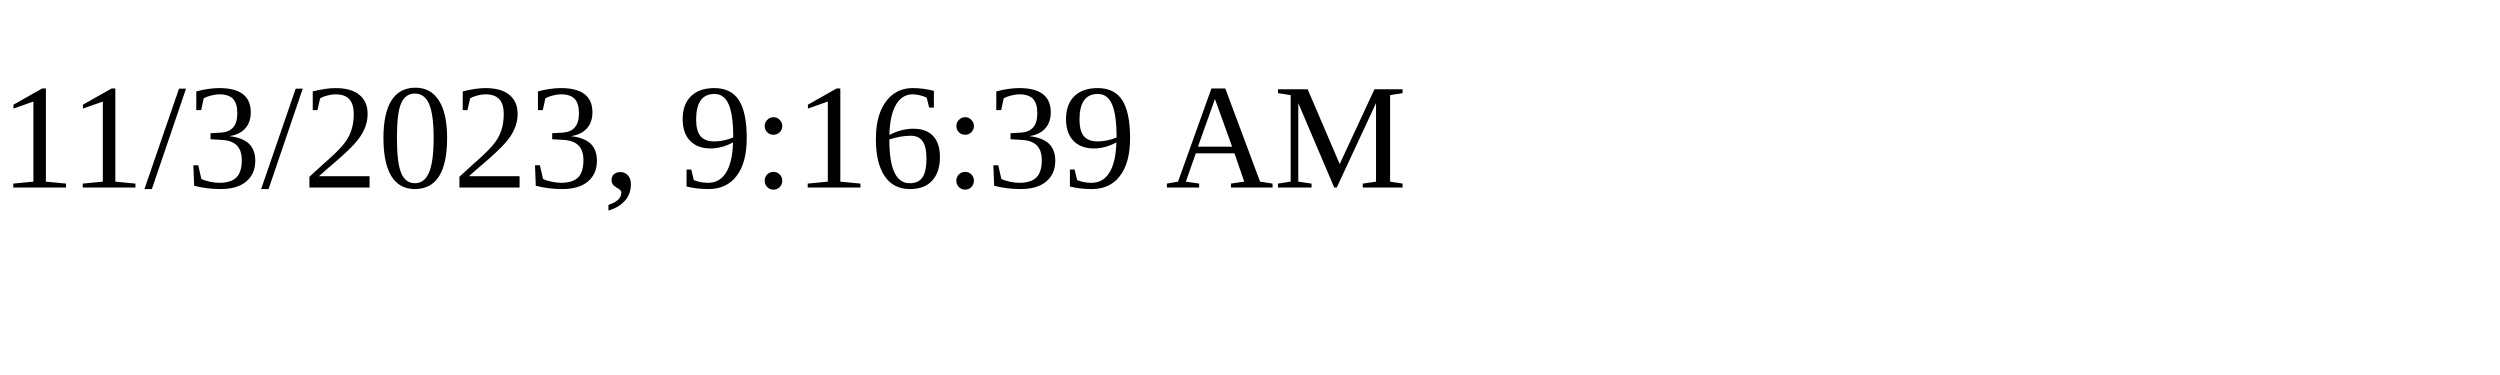
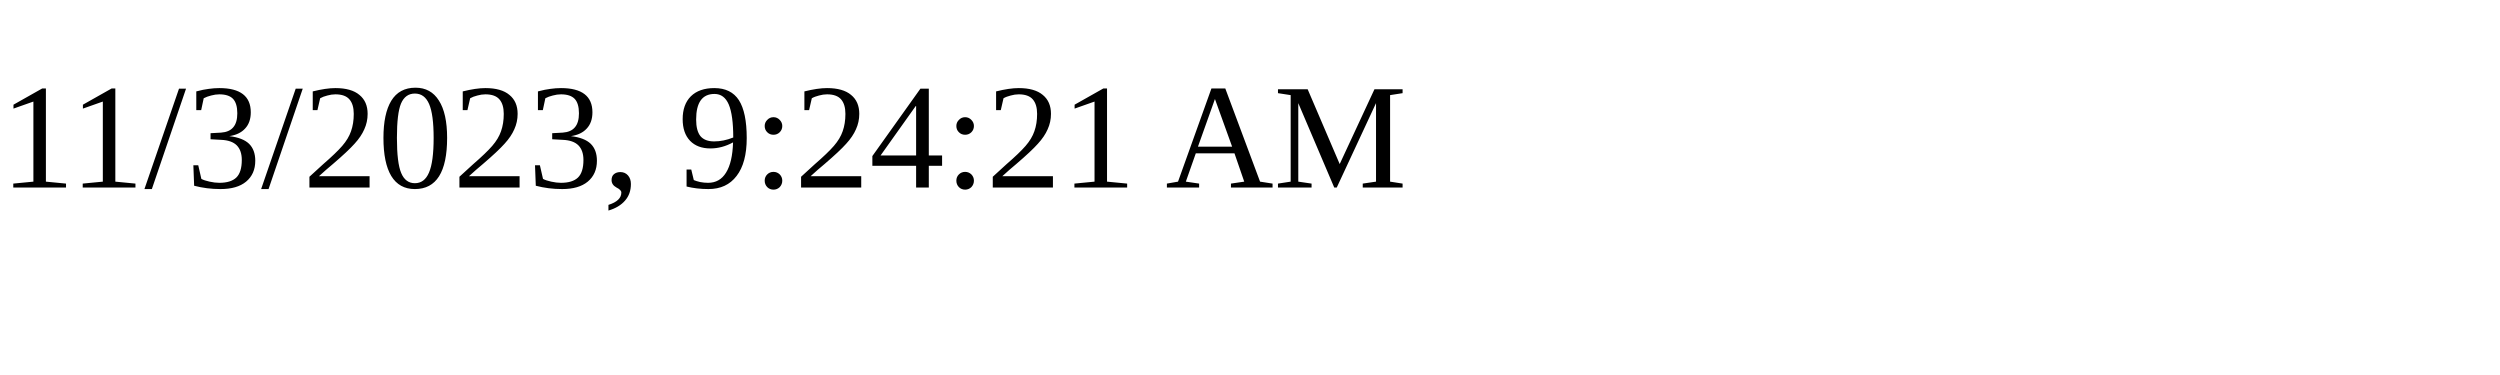
<svg xmlns="http://www.w3.org/2000/svg" height="30" width="200">
-   <text x="0" y="15">11/3/2023, 9:16:39 AM</text>
+   <text x="0" y="15">11/3/2023, 9:24:21 AM</text>
</svg>
